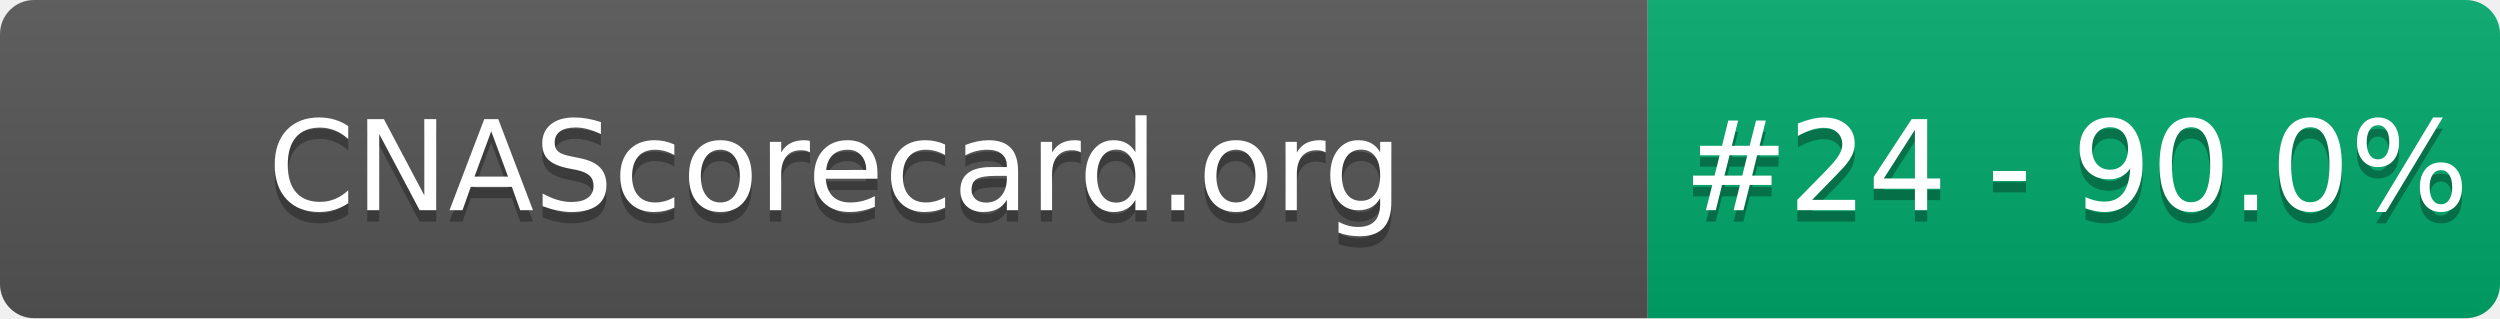
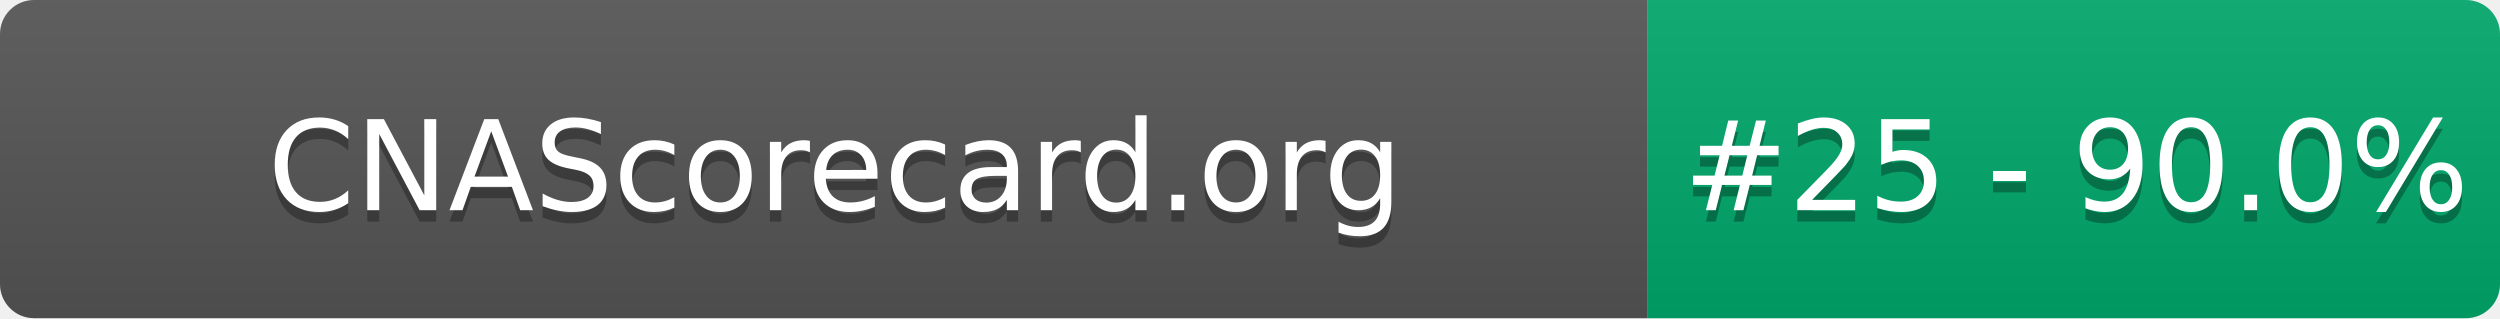
- <svg xmlns="http://www.w3.org/2000/svg" width="220" height="28" role="img" aria-label="CNAScorecard.org: #24 - 90.0%">
+ <svg xmlns="http://www.w3.org/2000/svg" width="220" height="28" role="img" aria-label="CNAScorecard.org: #25 - 90.0%">
  <linearGradient id="s" x2="0" y2="100%">
    <stop offset="0" stop-color="#bbb" stop-opacity=".1" />
    <stop offset="1" stop-opacity=".1" />
  </linearGradient>
  <clipPath id="r">
    <rect width="220" height="28" rx="3" fill="#fff" />
  </clipPath>
  <g clip-path="url(#r)">
    <rect width="145" height="28" fill="#555" />
    <rect x="145" width="75" height="28" fill="#00A86B" />
    <rect width="220" height="28" fill="url(#s)" />
  </g>
  <g fill="#fff" text-anchor="middle" font-family="Verdana,Geneva,DejaVu Sans,sans-serif" text-rendering="geometricPrecision" font-size="110">
    <text aria-hidden="true" x="735" y="195" fill="#010101" fill-opacity=".3" transform="scale(.1)" textLength="1350">CNAScorecard.org</text>
    <text x="735" y="185" transform="scale(.1)" fill="#fff" textLength="1350">CNAScorecard.org</text>
-     <text aria-hidden="true" x="1827" y="195" fill="#010101" fill-opacity=".3" transform="scale(.1)" textLength="605">#24 - 90.0%</text>
-     <text x="1827" y="185" transform="scale(.1)" fill="#fff" textLength="605">#24 - 90.0%</text>
+     <text aria-hidden="true" x="1827" y="195" fill="#010101" fill-opacity=".3" transform="scale(.1)" textLength="605">#25 - 90.0%</text>
+     <text x="1827" y="185" transform="scale(.1)" fill="#fff" textLength="605">#25 - 90.0%</text>
  </g>
</svg>
